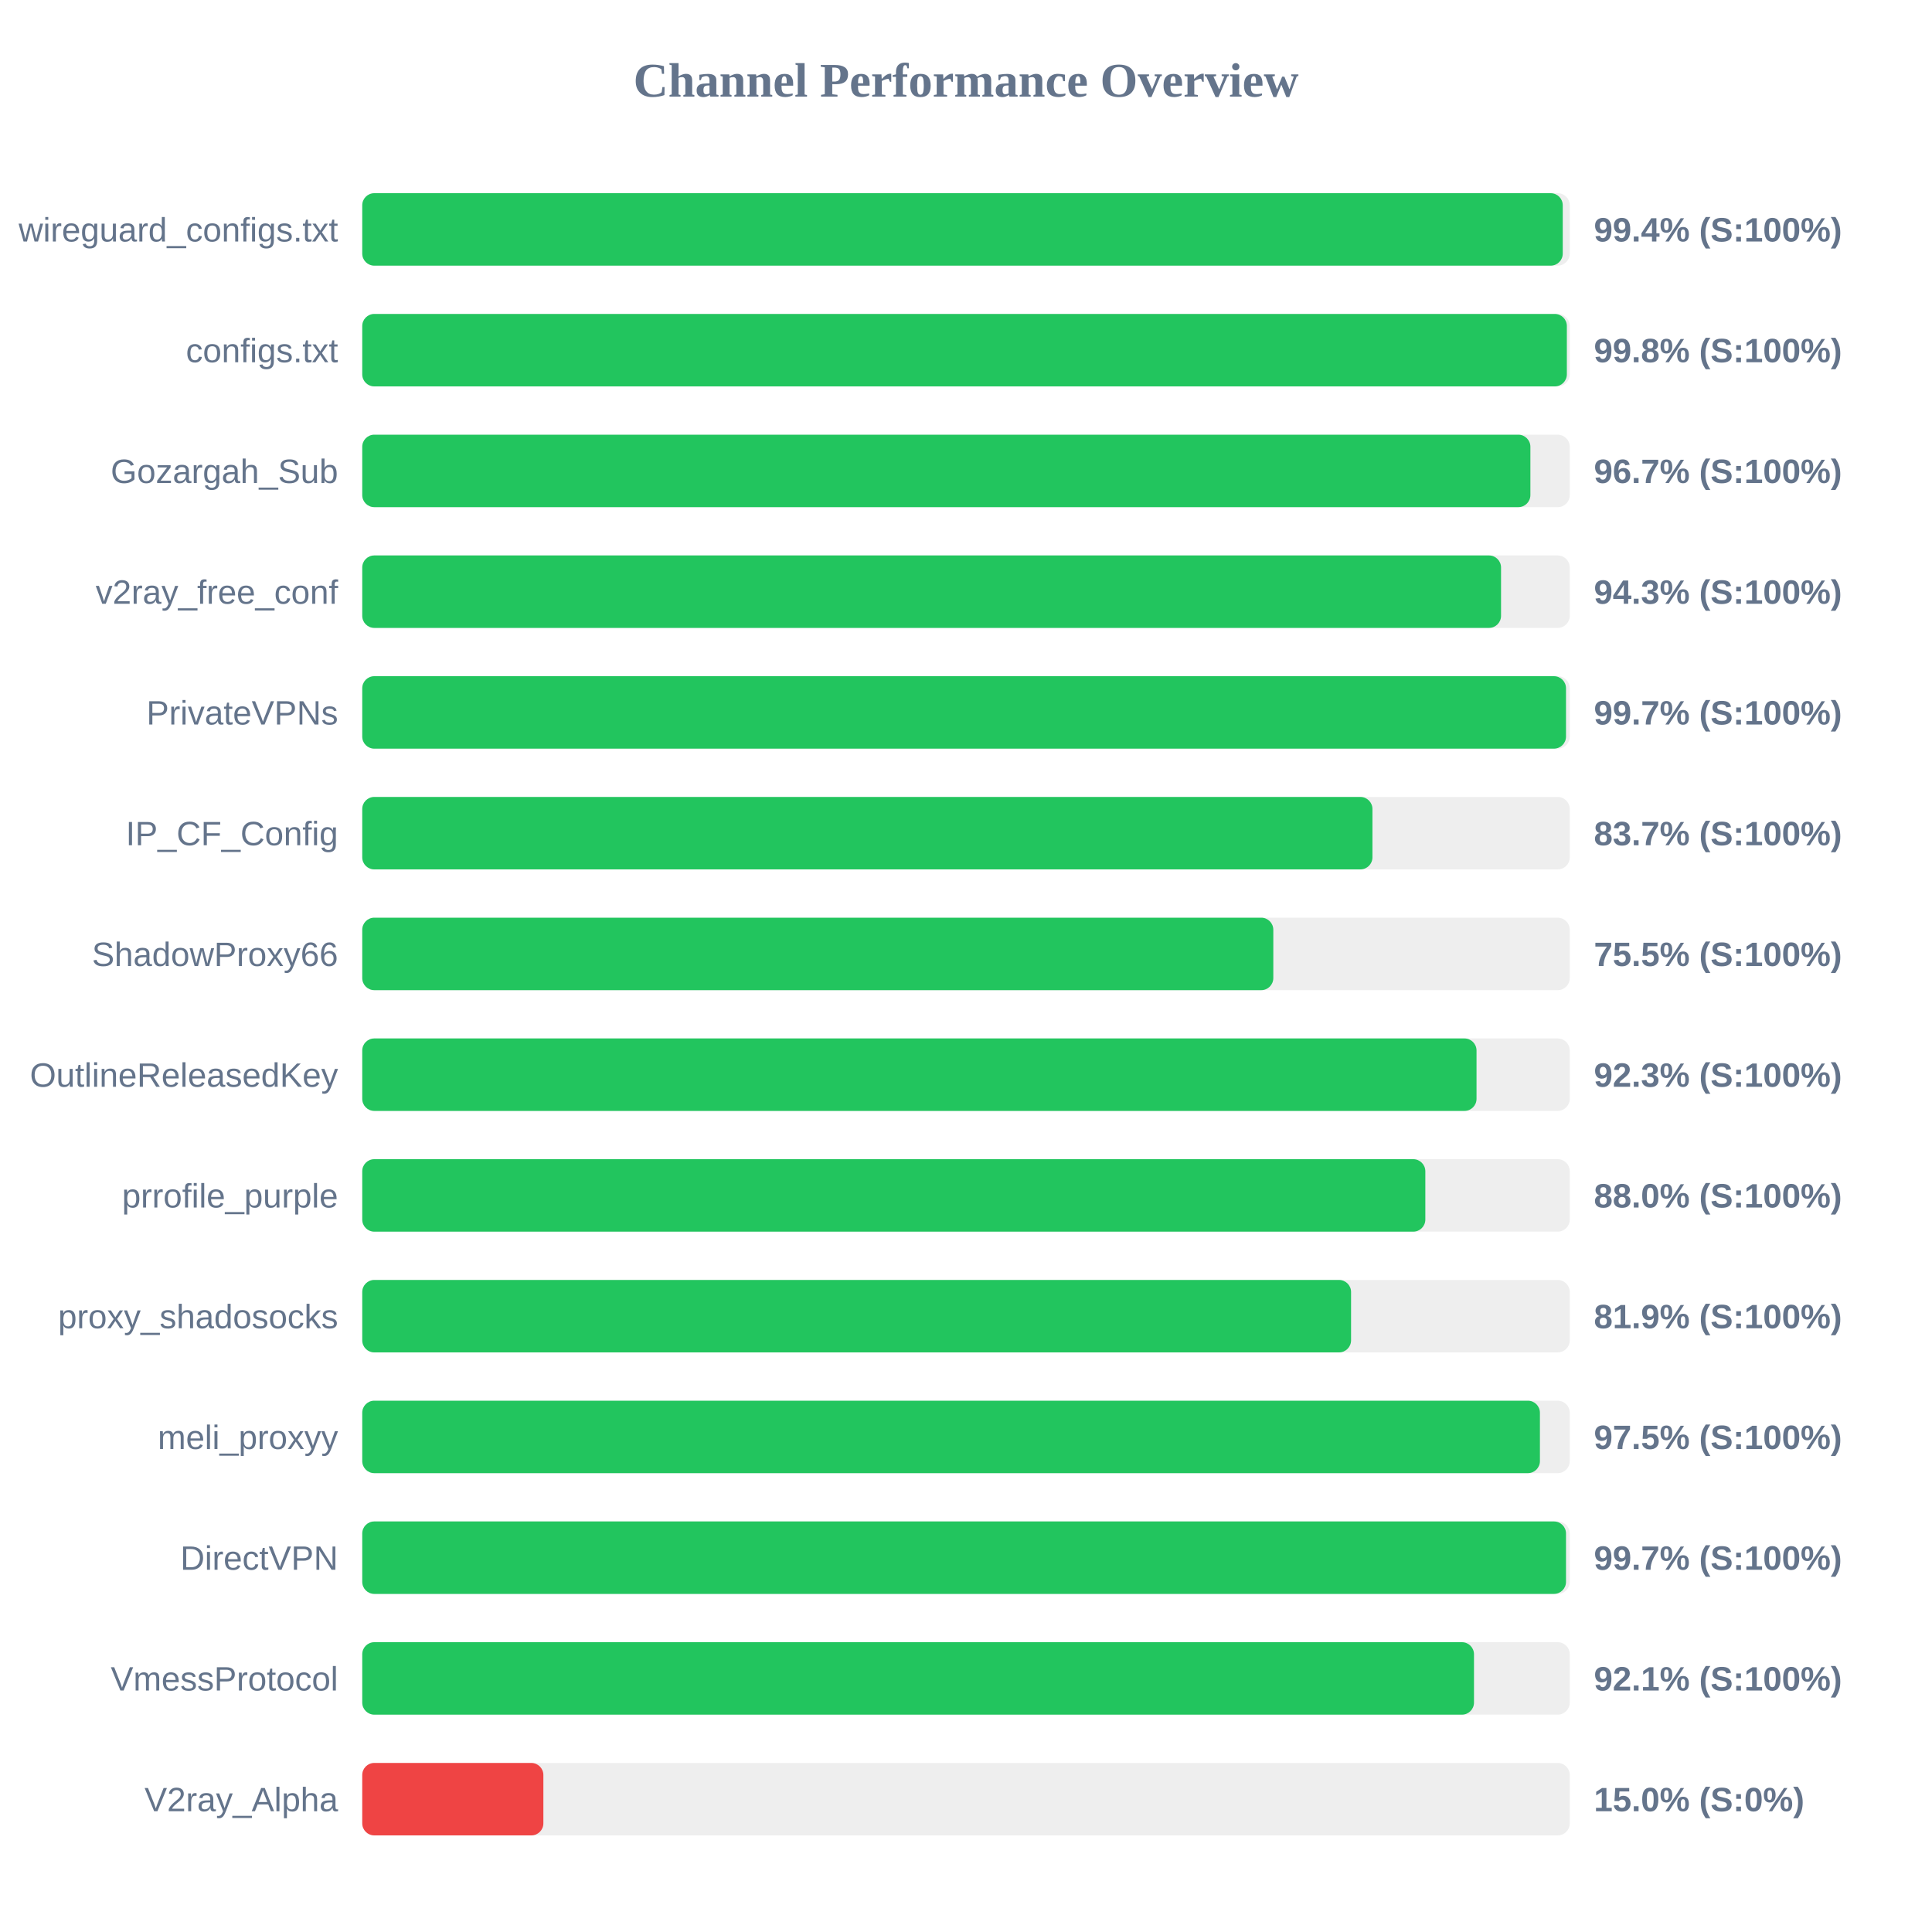
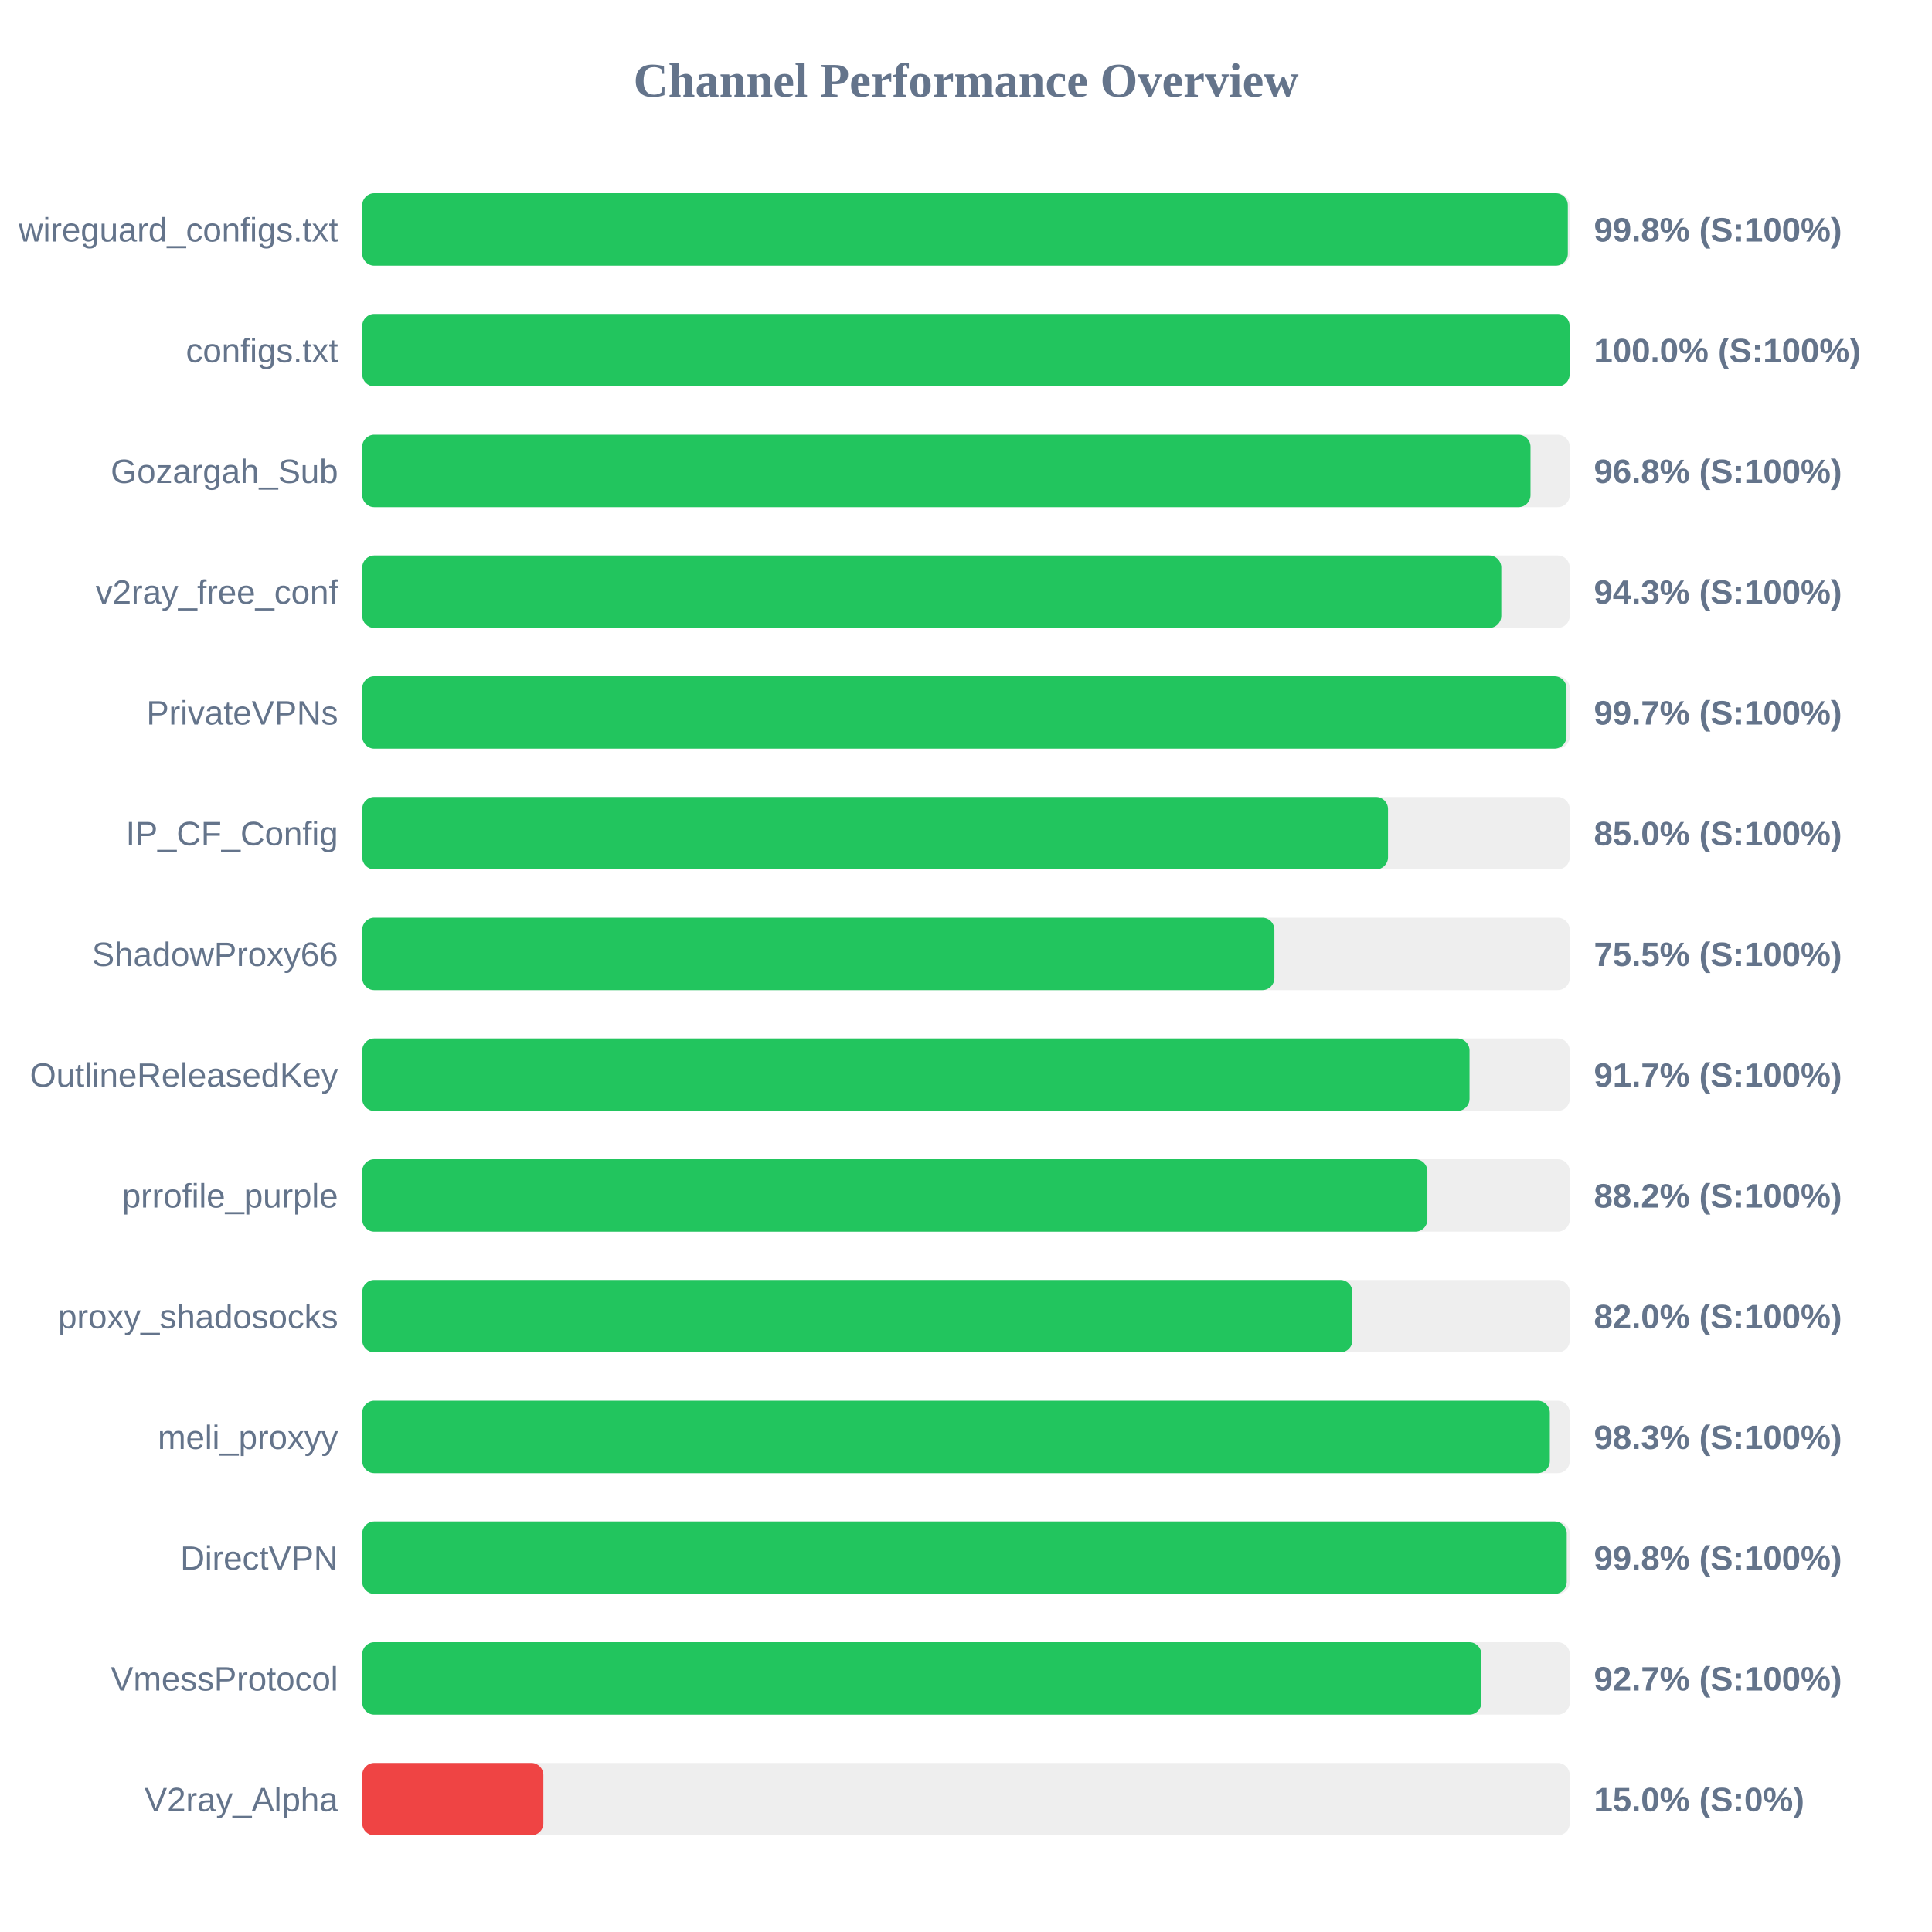
<svg xmlns="http://www.w3.org/2000/svg" width="800" height="800" version="1.1">
  <style>
        .row { font: 14px Arial; fill: #64748b; }
        .score { font: bold 14px Arial; fill: #64748b; }
    </style>
  <text x="400" y="40" text-anchor="middle" font-size="20px" font-weight="bold" fill="#64748b">Channel Performance Overview</text>
  <rect x="150" y="80" width="500" height="30" fill="#eee" rx="5" />
-   <rect x="150" y="80" width="497.1" height="30" fill="#22c55e" rx="5" />
+   <rect x="150" y="80" width="499.2" height="30" fill="#22c55e" rx="5" />
  <text x="140" y="100" text-anchor="end" class="row">wireguard_configs.txt</text>
-   <text x="660" y="100" text-anchor="start" class="score">99.4% (S:100%)</text>
+   <text x="660" y="100" text-anchor="start" class="score">99.8% (S:100%)</text>
  <rect x="150" y="130" width="500" height="30" fill="#eee" rx="5" />
-   <rect x="150" y="130" width="498.8" height="30" fill="#22c55e" rx="5" />
+   <rect x="150" y="130" width="499.95" height="30" fill="#22c55e" rx="5" />
  <text x="140" y="150" text-anchor="end" class="row">configs.txt</text>
-   <text x="660" y="150" text-anchor="start" class="score">99.8% (S:100%)</text>
+   <text x="660" y="150" text-anchor="start" class="score">100.0% (S:100%)</text>
  <rect x="150" y="180" width="500" height="30" fill="#eee" rx="5" />
-   <rect x="150" y="180" width="483.7" height="30" fill="#22c55e" rx="5" />
+   <rect x="150" y="180" width="483.75" height="30" fill="#22c55e" rx="5" />
  <text x="140" y="200" text-anchor="end" class="row">Gozargah_Sub</text>
-   <text x="660" y="200" text-anchor="start" class="score">96.7% (S:100%)</text>
+   <text x="660" y="200" text-anchor="start" class="score">96.8% (S:100%)</text>
  <rect x="150" y="230" width="500" height="30" fill="#eee" rx="5" />
-   <rect x="150" y="230" width="471.55" height="30" fill="#22c55e" rx="5" />
+   <rect x="150" y="230" width="471.65" height="30" fill="#22c55e" rx="5" />
  <text x="140" y="250" text-anchor="end" class="row">v2ray_free_conf</text>
  <text x="660" y="250" text-anchor="start" class="score">94.3% (S:100%)</text>
  <rect x="150" y="280" width="500" height="30" fill="#eee" rx="5" />
-   <rect x="150" y="280" width="498.45" height="30" fill="#22c55e" rx="5" />
+   <rect x="150" y="280" width="498.65" height="30" fill="#22c55e" rx="5" />
  <text x="140" y="300" text-anchor="end" class="row">PrivateVPNs</text>
  <text x="660" y="300" text-anchor="start" class="score">99.7% (S:100%)</text>
  <rect x="150" y="330" width="500" height="30" fill="#eee" rx="5" />
-   <rect x="150" y="330" width="418.3" height="30" fill="#22c55e" rx="5" />
+   <rect x="150" y="330" width="424.75" height="30" fill="#22c55e" rx="5" />
  <text x="140" y="350" text-anchor="end" class="row">IP_CF_Config</text>
-   <text x="660" y="350" text-anchor="start" class="score">83.7% (S:100%)</text>
+   <text x="660" y="350" text-anchor="start" class="score">85.0% (S:100%)</text>
  <rect x="150" y="380" width="500" height="30" fill="#eee" rx="5" />
-   <rect x="150" y="380" width="377.25" height="30" fill="#22c55e" rx="5" />
+   <rect x="150" y="380" width="377.7" height="30" fill="#22c55e" rx="5" />
  <text x="140" y="400" text-anchor="end" class="row">ShadowProxy66</text>
  <text x="660" y="400" text-anchor="start" class="score">75.5% (S:100%)</text>
  <rect x="150" y="430" width="500" height="30" fill="#eee" rx="5" />
-   <rect x="150" y="430" width="461.4" height="30" fill="#22c55e" rx="5" />
+   <rect x="150" y="430" width="458.5" height="30" fill="#22c55e" rx="5" />
  <text x="140" y="450" text-anchor="end" class="row">OutlineReleasedKey</text>
-   <text x="660" y="450" text-anchor="start" class="score">92.3% (S:100%)</text>
+   <text x="660" y="450" text-anchor="start" class="score">91.7% (S:100%)</text>
  <rect x="150" y="480" width="500" height="30" fill="#eee" rx="5" />
-   <rect x="150" y="480" width="440.2" height="30" fill="#22c55e" rx="5" />
+   <rect x="150" y="480" width="441.05" height="30" fill="#22c55e" rx="5" />
  <text x="140" y="500" text-anchor="end" class="row">prrofile_purple</text>
-   <text x="660" y="500" text-anchor="start" class="score">88.0% (S:100%)</text>
+   <text x="660" y="500" text-anchor="start" class="score">88.2% (S:100%)</text>
  <rect x="150" y="530" width="500" height="30" fill="#eee" rx="5" />
-   <rect x="150" y="530" width="409.45" height="30" fill="#22c55e" rx="5" />
+   <rect x="150" y="530" width="410.0" height="30" fill="#22c55e" rx="5" />
  <text x="140" y="550" text-anchor="end" class="row">proxy_shadosocks</text>
-   <text x="660" y="550" text-anchor="start" class="score">81.9% (S:100%)</text>
+   <text x="660" y="550" text-anchor="start" class="score">82.0% (S:100%)</text>
  <rect x="150" y="580" width="500" height="30" fill="#eee" rx="5" />
-   <rect x="150" y="580" width="487.65" height="30" fill="#22c55e" rx="5" />
+   <rect x="150" y="580" width="491.75" height="30" fill="#22c55e" rx="5" />
  <text x="140" y="600" text-anchor="end" class="row">meli_proxyy</text>
-   <text x="660" y="600" text-anchor="start" class="score">97.5% (S:100%)</text>
+   <text x="660" y="600" text-anchor="start" class="score">98.3% (S:100%)</text>
  <rect x="150" y="630" width="500" height="30" fill="#eee" rx="5" />
-   <rect x="150" y="630" width="498.45" height="30" fill="#22c55e" rx="5" />
+   <rect x="150" y="630" width="498.75" height="30" fill="#22c55e" rx="5" />
  <text x="140" y="650" text-anchor="end" class="row">DirectVPN</text>
-   <text x="660" y="650" text-anchor="start" class="score">99.7% (S:100%)</text>
+   <text x="660" y="650" text-anchor="start" class="score">99.8% (S:100%)</text>
  <rect x="150" y="680" width="500" height="30" fill="#eee" rx="5" />
-   <rect x="150" y="680" width="460.35" height="30" fill="#22c55e" rx="5" />
+   <rect x="150" y="680" width="463.4" height="30" fill="#22c55e" rx="5" />
  <text x="140" y="700" text-anchor="end" class="row">VmessProtocol</text>
-   <text x="660" y="700" text-anchor="start" class="score">92.1% (S:100%)</text>
+   <text x="660" y="700" text-anchor="start" class="score">92.7% (S:100%)</text>
  <rect x="150" y="730" width="500" height="30" fill="#eee" rx="5" />
  <rect x="150" y="730" width="75.0" height="30" fill="#ef4444" rx="5" />
  <text x="140" y="750" text-anchor="end" class="row">V2ray_Alpha</text>
  <text x="660" y="750" text-anchor="start" class="score">15.0% (S:0%)</text>
</svg>
